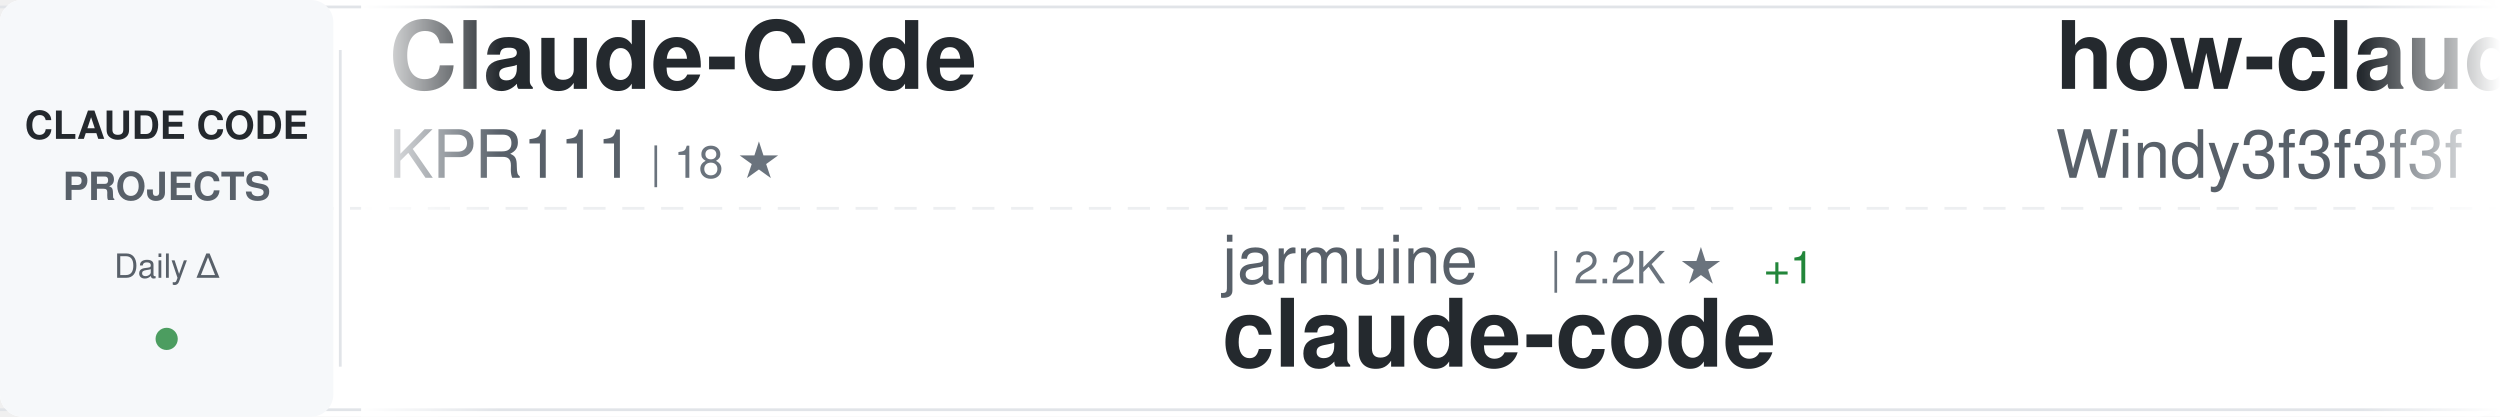
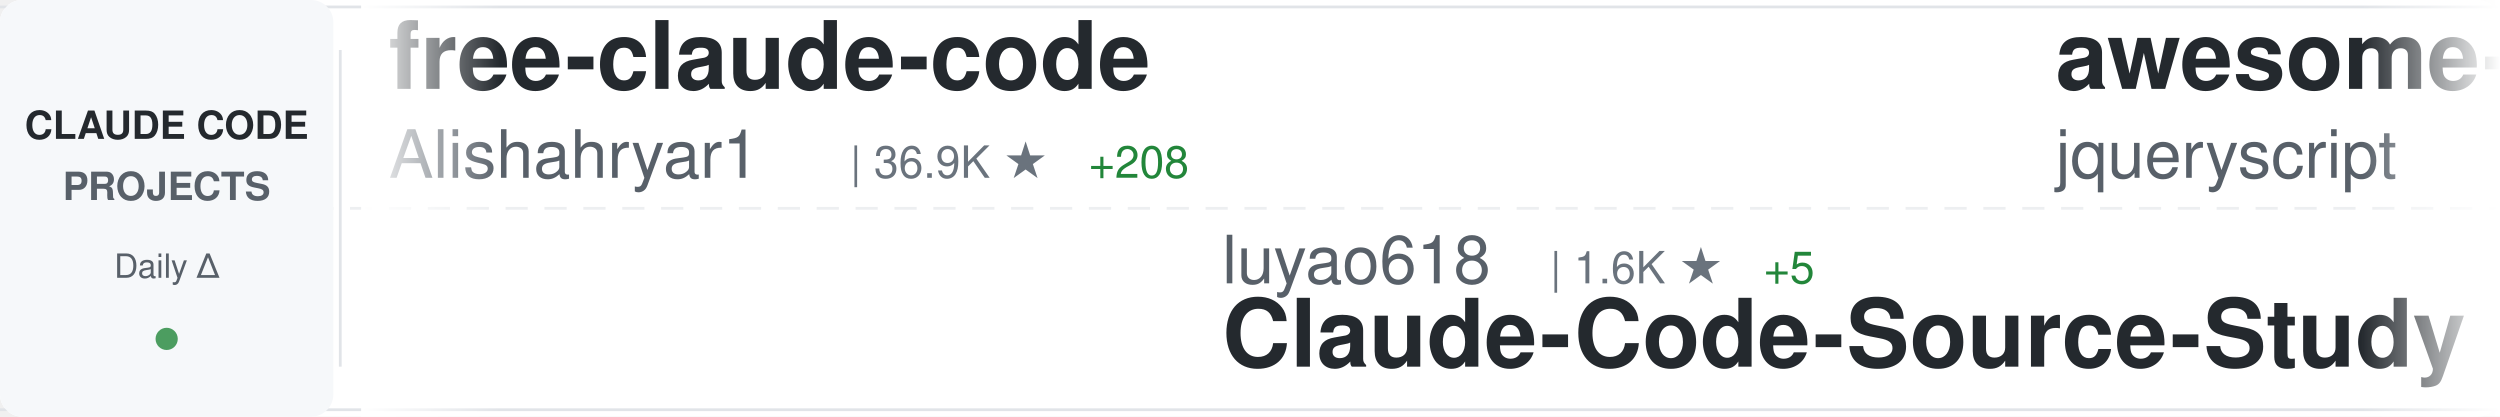
<svg xmlns="http://www.w3.org/2000/svg" width="900" height="150">
  <defs>
    <linearGradient id="awesomeLeftFade" x1="0%" y1="0%" x2="100%" y2="0%">
      <stop offset="0%" style="stop-color:#ffffff;stop-opacity:1" />
      <stop offset="100%" style="stop-color:#ffffff;stop-opacity:0" />
    </linearGradient>
    <linearGradient id="awesomeRightFade" x1="0%" y1="0%" x2="100%" y2="0%">
      <stop offset="0%" style="stop-color:#ffffff;stop-opacity:0" />
      <stop offset="100%" style="stop-color:#ffffff;stop-opacity:1" />
    </linearGradient>
  </defs>
  <rect width="900" height="150" fill="#ffffff" rx="8" />
  <rect x="0" y="2" width="900" height="1" fill="#e1e4e8" />
  <rect x="0" y="147" width="900" height="1" fill="#e1e4e8" />
  <line x1="0" y1="75" x2="900" y2="75" stroke="#e1e4e8" stroke-width="1" stroke-dasharray="8 6" opacity="0.6" />
  <rect x="0" y="0" width="120" height="150" fill="#f6f8fa" rx="8" />
  <text x="60" y="50" font-family="-apple-system, BlinkMacSystemFont, 'Segoe UI', Helvetica, Arial, sans-serif" font-size="14" font-weight="600" fill="#24292e" text-anchor="middle">CLAUDE CODE</text>
  <text x="60" y="72" font-family="-apple-system, BlinkMacSystemFont, 'Segoe UI', Helvetica, Arial, sans-serif" font-size="14" font-weight="600" fill="#586069" text-anchor="middle">PROJECTS</text>
  <text x="60" y="100" font-family="-apple-system, BlinkMacSystemFont, 'Segoe UI', Helvetica, Arial, sans-serif" font-size="12" font-weight="500" fill="#586069" text-anchor="middle">Daily Δ</text>
  <circle cx="60" cy="122" r="4" fill="#22863a" opacity="0.8" />
  <rect x="122" y="18" width="1" height="114" fill="#e1e4e8" />
  <clipPath id="awesomeTickerClip">
    <rect x="130" y="0" width="770" height="150" />
  </clipPath>
  <g clip-path="url(#awesomeTickerClip)">
    <g id="awesomeTickerItems">
      <animateTransform attributeName="transform" attributeType="XML" type="translate" from="0 0" to="-3000 0" dur="54s" repeatCount="indefinite" />
      <g transform="translate(0, 0)">
-         <text x="140" y="32" font-family="-apple-system, BlinkMacSystemFont, 'Segoe UI', Helvetica, Arial, sans-serif" font-size="34" font-weight="600" fill="#24292e">Claude-Code</text>
-         <text x="140" y="64" font-family="-apple-system, BlinkMacSystemFont, 'Segoe UI', Helvetica, Arial, sans-serif" font-size="24" font-weight="400" fill="#586069">KPR111</text>
-         <text x="234" y="64" font-family="-apple-system, BlinkMacSystemFont, 'Segoe UI', Helvetica, Arial, sans-serif" font-size="16" font-weight="500" fill="#6a737d">| 18 ★</text>
+         <text x="140" y="32" font-family="-apple-system, BlinkMacSystemFont, 'Segoe UI', Helvetica, Arial, sans-serif" font-size="34" font-weight="600" fill="#24292e">free-claude-code</text>
+         <text x="140" y="64" font-family="-apple-system, BlinkMacSystemFont, 'Segoe UI', Helvetica, Arial, sans-serif" font-size="24" font-weight="400" fill="#586069">Alishahryar1</text>
+         <text x="306" y="64" font-family="-apple-system, BlinkMacSystemFont, 'Segoe UI', Helvetica, Arial, sans-serif" font-size="16" font-weight="500" fill="#6a737d">| 36.9K ★</text>
+         <text x="392" y="64" font-family="-apple-system, BlinkMacSystemFont, 'Segoe UI', Helvetica, Arial, sans-serif" font-size="16" font-weight="500" fill="#22863a"> +208</text>
      </g>
      <g transform="translate(300, 0)">
-         <text x="140" y="102" font-family="-apple-system, BlinkMacSystemFont, 'Segoe UI', Helvetica, Arial, sans-serif" font-size="24" font-weight="400" fill="#586069">jarmuine</text>
-         <text x="258" y="102" font-family="-apple-system, BlinkMacSystemFont, 'Segoe UI', Helvetica, Arial, sans-serif" font-size="16" font-weight="500" fill="#6a737d">| 2.2K ★</text>
-         <text x="335" y="102" font-family="-apple-system, BlinkMacSystemFont, 'Segoe UI', Helvetica, Arial, sans-serif" font-size="16" font-weight="500" fill="#22863a"> +1</text>
-         <text x="140" y="132" font-family="-apple-system, BlinkMacSystemFont, 'Segoe UI', Helvetica, Arial, sans-serif" font-size="34" font-weight="600" fill="#24292e">claude-code</text>
+         <text x="140" y="102" font-family="-apple-system, BlinkMacSystemFont, 'Segoe UI', Helvetica, Arial, sans-serif" font-size="24" font-weight="400" fill="#586069">luyao618</text>
+         <text x="258" y="102" font-family="-apple-system, BlinkMacSystemFont, 'Segoe UI', Helvetica, Arial, sans-serif" font-size="16" font-weight="500" fill="#6a737d">| 1.6K ★</text>
+         <text x="335" y="102" font-family="-apple-system, BlinkMacSystemFont, 'Segoe UI', Helvetica, Arial, sans-serif" font-size="16" font-weight="500" fill="#22863a"> +5</text>
+         <text x="140" y="132" font-family="-apple-system, BlinkMacSystemFont, 'Segoe UI', Helvetica, Arial, sans-serif" font-size="34" font-weight="600" fill="#24292e">Claude-Code-Source-Study</text>
      </g>
      <g transform="translate(600, 0)">
-         <text x="140" y="32" font-family="-apple-system, BlinkMacSystemFont, 'Segoe UI', Helvetica, Arial, sans-serif" font-size="34" font-weight="600" fill="#24292e">how-claude-code-works</text>
-         <text x="140" y="64" font-family="-apple-system, BlinkMacSystemFont, 'Segoe UI', Helvetica, Arial, sans-serif" font-size="24" font-weight="400" fill="#586069">Windy3f3f3f3f</text>
-         <text x="318" y="64" font-family="-apple-system, BlinkMacSystemFont, 'Segoe UI', Helvetica, Arial, sans-serif" font-size="16" font-weight="500" fill="#6a737d">| 2.7K ★</text>
-         <text x="395" y="64" font-family="-apple-system, BlinkMacSystemFont, 'Segoe UI', Helvetica, Arial, sans-serif" font-size="16" font-weight="500" fill="#22863a"> +12</text>
+         <text x="140" y="32" font-family="-apple-system, BlinkMacSystemFont, 'Segoe UI', Helvetica, Arial, sans-serif" font-size="34" font-weight="600" fill="#24292e">awesome-claude-code</text>
+         <text x="140" y="64" font-family="-apple-system, BlinkMacSystemFont, 'Segoe UI', Helvetica, Arial, sans-serif" font-size="24" font-weight="400" fill="#586069">jqueryscript</text>
+         <text x="306" y="64" font-family="-apple-system, BlinkMacSystemFont, 'Segoe UI', Helvetica, Arial, sans-serif" font-size="16" font-weight="500" fill="#6a737d">| 440 ★</text>
+         <text x="374" y="64" font-family="-apple-system, BlinkMacSystemFont, 'Segoe UI', Helvetica, Arial, sans-serif" font-size="16" font-weight="500" fill="#22863a"> +1</text>
      </g>
      <g transform="translate(900, 0)">
-         <text x="140" y="102" font-family="-apple-system, BlinkMacSystemFont, 'Segoe UI', Helvetica, Arial, sans-serif" font-size="24" font-weight="400" fill="#586069">AprilNEA</text>
-         <text x="258" y="102" font-family="-apple-system, BlinkMacSystemFont, 'Segoe UI', Helvetica, Arial, sans-serif" font-size="16" font-weight="500" fill="#6a737d">| 388 ★</text>
-         <text x="140" y="132" font-family="-apple-system, BlinkMacSystemFont, 'Segoe UI', Helvetica, Arial, sans-serif" font-size="34" font-weight="600" fill="#24292e">claude-code-source</text>
+         <text x="140" y="102" font-family="-apple-system, BlinkMacSystemFont, 'Segoe UI', Helvetica, Arial, sans-serif" font-size="24" font-weight="400" fill="#586069">disler</text>
+         <text x="234" y="102" font-family="-apple-system, BlinkMacSystemFont, 'Segoe UI', Helvetica, Arial, sans-serif" font-size="16" font-weight="500" fill="#6a737d">| 1.4K ★</text>
+         <text x="311" y="102" font-family="-apple-system, BlinkMacSystemFont, 'Segoe UI', Helvetica, Arial, sans-serif" font-size="16" font-weight="500" fill="#22863a"> +3</text>
+         <text x="140" y="132" font-family="-apple-system, BlinkMacSystemFont, 'Segoe UI', Helvetica, Arial, sans-serif" font-size="34" font-weight="600" fill="#24292e">pi-vs-claude-code</text>
      </g>
      <g transform="translate(1200, 0)">
-         <text x="140" y="32" font-family="-apple-system, BlinkMacSystemFont, 'Segoe UI', Helvetica, Arial, sans-serif" font-size="34" font-weight="600" fill="#24292e">Claude-Code</text>
-         <text x="140" y="64" font-family="-apple-system, BlinkMacSystemFont, 'Segoe UI', Helvetica, Arial, sans-serif" font-size="24" font-weight="400" fill="#586069">OrcaWhisper</text>
-         <text x="294" y="64" font-family="-apple-system, BlinkMacSystemFont, 'Segoe UI', Helvetica, Arial, sans-serif" font-size="16" font-weight="500" fill="#6a737d">| 79 ★</text>
+         <text x="140" y="32" font-family="-apple-system, BlinkMacSystemFont, 'Segoe UI', Helvetica, Arial, sans-serif" font-size="34" font-weight="600" fill="#24292e">claude-code-hub</text>
+         <text x="140" y="64" font-family="-apple-system, BlinkMacSystemFont, 'Segoe UI', Helvetica, Arial, sans-serif" font-size="24" font-weight="400" fill="#586069">ding113</text>
+         <text x="246" y="64" font-family="-apple-system, BlinkMacSystemFont, 'Segoe UI', Helvetica, Arial, sans-serif" font-size="16" font-weight="500" fill="#6a737d">| 3.2K ★</text>
+         <text x="323" y="64" font-family="-apple-system, BlinkMacSystemFont, 'Segoe UI', Helvetica, Arial, sans-serif" font-size="16" font-weight="500" fill="#22863a"> +3</text>
      </g>
      <g transform="translate(1500, 0)">
-         <text x="140" y="102" font-family="-apple-system, BlinkMacSystemFont, 'Segoe UI', Helvetica, Arial, sans-serif" font-size="24" font-weight="400" fill="#586069">SeemSeam</text>
-         <text x="258" y="102" font-family="-apple-system, BlinkMacSystemFont, 'Segoe UI', Helvetica, Arial, sans-serif" font-size="16" font-weight="500" fill="#6a737d">| 3.1K ★</text>
-         <text x="335" y="102" font-family="-apple-system, BlinkMacSystemFont, 'Segoe UI', Helvetica, Arial, sans-serif" font-size="16" font-weight="500" fill="#22863a"> +12</text>
-         <text x="140" y="132" font-family="-apple-system, BlinkMacSystemFont, 'Segoe UI', Helvetica, Arial, sans-serif" font-size="34" font-weight="600" fill="#24292e">claude_codex_bridge</text>
+         <text x="140" y="102" font-family="-apple-system, BlinkMacSystemFont, 'Segoe UI', Helvetica, Arial, sans-serif" font-size="24" font-weight="400" fill="#586069">alejandrobalderas</text>
+         <text x="366" y="102" font-family="-apple-system, BlinkMacSystemFont, 'Segoe UI', Helvetica, Arial, sans-serif" font-size="16" font-weight="500" fill="#6a737d">| 2.3K ★</text>
+         <text x="443" y="102" font-family="-apple-system, BlinkMacSystemFont, 'Segoe UI', Helvetica, Arial, sans-serif" font-size="16" font-weight="500" fill="#22863a"> +7</text>
+         <text x="140" y="132" font-family="-apple-system, BlinkMacSystemFont, 'Segoe UI', Helvetica, Arial, sans-serif" font-size="34" font-weight="600" fill="#24292e">claude-code-from-source</text>
      </g>
      <g transform="translate(1800, 0)">
-         <text x="140" y="32" font-family="-apple-system, BlinkMacSystemFont, 'Segoe UI', Helvetica, Arial, sans-serif" font-size="34" font-weight="600" fill="#24292e">Claude-code</text>
-         <text x="140" y="64" font-family="-apple-system, BlinkMacSystemFont, 'Segoe UI', Helvetica, Arial, sans-serif" font-size="24" font-weight="400" fill="#586069">zstmfhy</text>
-         <text x="246" y="64" font-family="-apple-system, BlinkMacSystemFont, 'Segoe UI', Helvetica, Arial, sans-serif" font-size="16" font-weight="500" fill="#6a737d">| 190 ★</text>
+         <text x="140" y="32" font-family="-apple-system, BlinkMacSystemFont, 'Segoe UI', Helvetica, Arial, sans-serif" font-size="34" font-weight="600" fill="#24292e">claude-code-spec-workflo...</text>
+         <text x="140" y="64" font-family="-apple-system, BlinkMacSystemFont, 'Segoe UI', Helvetica, Arial, sans-serif" font-size="24" font-weight="400" fill="#586069">Pimzino</text>
+         <text x="246" y="64" font-family="-apple-system, BlinkMacSystemFont, 'Segoe UI', Helvetica, Arial, sans-serif" font-size="16" font-weight="500" fill="#6a737d">| 3.8K ★</text>
      </g>
      <g transform="translate(2100, 0)">
-         <text x="140" y="102" font-family="-apple-system, BlinkMacSystemFont, 'Segoe UI', Helvetica, Arial, sans-serif" font-size="24" font-weight="400" fill="#586069">Pimzino</text>
-         <text x="246" y="102" font-family="-apple-system, BlinkMacSystemFont, 'Segoe UI', Helvetica, Arial, sans-serif" font-size="16" font-weight="500" fill="#6a737d">| 3.8K ★</text>
-         <text x="323" y="102" font-family="-apple-system, BlinkMacSystemFont, 'Segoe UI', Helvetica, Arial, sans-serif" font-size="16" font-weight="500" fill="#22863a"> +1</text>
-         <text x="140" y="132" font-family="-apple-system, BlinkMacSystemFont, 'Segoe UI', Helvetica, Arial, sans-serif" font-size="34" font-weight="600" fill="#24292e">claude-code-spec-workflo...</text>
+         <text x="140" y="102" font-family="-apple-system, BlinkMacSystemFont, 'Segoe UI', Helvetica, Arial, sans-serif" font-size="24" font-weight="400" fill="#586069">Hyper66666</text>
+         <text x="282" y="102" font-family="-apple-system, BlinkMacSystemFont, 'Segoe UI', Helvetica, Arial, sans-serif" font-size="16" font-weight="500" fill="#6a737d">| 216 ★</text>
+         <text x="140" y="132" font-family="-apple-system, BlinkMacSystemFont, 'Segoe UI', Helvetica, Arial, sans-serif" font-size="34" font-weight="600" fill="#24292e">claude-code-sourcemap</text>
      </g>
      <g transform="translate(2400, 0)">
-         <text x="140" y="32" font-family="-apple-system, BlinkMacSystemFont, 'Segoe UI', Helvetica, Arial, sans-serif" font-size="34" font-weight="600" fill="#24292e">claude-code-router</text>
-         <text x="140" y="64" font-family="-apple-system, BlinkMacSystemFont, 'Segoe UI', Helvetica, Arial, sans-serif" font-size="24" font-weight="400" fill="#586069">musistudio</text>
-         <text x="282" y="64" font-family="-apple-system, BlinkMacSystemFont, 'Segoe UI', Helvetica, Arial, sans-serif" font-size="16" font-weight="500" fill="#6a737d">| 35.3K ★</text>
-         <text x="368" y="64" font-family="-apple-system, BlinkMacSystemFont, 'Segoe UI', Helvetica, Arial, sans-serif" font-size="16" font-weight="500" fill="#22863a"> +37</text>
+         <text x="140" y="32" font-family="-apple-system, BlinkMacSystemFont, 'Segoe UI', Helvetica, Arial, sans-serif" font-size="34" font-weight="600" fill="#24292e">claude-code-source</text>
+         <text x="140" y="64" font-family="-apple-system, BlinkMacSystemFont, 'Segoe UI', Helvetica, Arial, sans-serif" font-size="24" font-weight="400" fill="#586069">hangsman</text>
+         <text x="258" y="64" font-family="-apple-system, BlinkMacSystemFont, 'Segoe UI', Helvetica, Arial, sans-serif" font-size="16" font-weight="500" fill="#6a737d">| 787 ★</text>
      </g>
      <g transform="translate(2700, 0)">
-         <text x="140" y="102" font-family="-apple-system, BlinkMacSystemFont, 'Segoe UI', Helvetica, Arial, sans-serif" font-size="24" font-weight="400" fill="#586069">OneRedOak</text>
-         <text x="270" y="102" font-family="-apple-system, BlinkMacSystemFont, 'Segoe UI', Helvetica, Arial, sans-serif" font-size="16" font-weight="500" fill="#6a737d">| 3.8K ★</text>
-         <text x="347" y="102" font-family="-apple-system, BlinkMacSystemFont, 'Segoe UI', Helvetica, Arial, sans-serif" font-size="16" font-weight="500" fill="#22863a"> +2</text>
-         <text x="140" y="132" font-family="-apple-system, BlinkMacSystemFont, 'Segoe UI', Helvetica, Arial, sans-serif" font-size="34" font-weight="600" fill="#24292e">claude-code-workflows</text>
+         <text x="140" y="102" font-family="-apple-system, BlinkMacSystemFont, 'Segoe UI', Helvetica, Arial, sans-serif" font-size="24" font-weight="400" fill="#586069">darcyegb</text>
+         <text x="258" y="102" font-family="-apple-system, BlinkMacSystemFont, 'Segoe UI', Helvetica, Arial, sans-serif" font-size="16" font-weight="500" fill="#6a737d">| 733 ★</text>
+         <text x="326" y="102" font-family="-apple-system, BlinkMacSystemFont, 'Segoe UI', Helvetica, Arial, sans-serif" font-size="16" font-weight="500" fill="#22863a"> +1</text>
+         <text x="140" y="132" font-family="-apple-system, BlinkMacSystemFont, 'Segoe UI', Helvetica, Arial, sans-serif" font-size="34" font-weight="600" fill="#24292e">ClaudeCodeAgents</text>
      </g>
      <g transform="translate(3000, 0)">
-         <text x="140" y="32" font-family="-apple-system, BlinkMacSystemFont, 'Segoe UI', Helvetica, Arial, sans-serif" font-size="34" font-weight="600" fill="#24292e">Claude-Code</text>
-         <text x="140" y="64" font-family="-apple-system, BlinkMacSystemFont, 'Segoe UI', Helvetica, Arial, sans-serif" font-size="24" font-weight="400" fill="#586069">KPR111</text>
-         <text x="234" y="64" font-family="-apple-system, BlinkMacSystemFont, 'Segoe UI', Helvetica, Arial, sans-serif" font-size="16" font-weight="500" fill="#6a737d">| 18 ★</text>
+         <text x="140" y="32" font-family="-apple-system, BlinkMacSystemFont, 'Segoe UI', Helvetica, Arial, sans-serif" font-size="34" font-weight="600" fill="#24292e">free-claude-code</text>
+         <text x="140" y="64" font-family="-apple-system, BlinkMacSystemFont, 'Segoe UI', Helvetica, Arial, sans-serif" font-size="24" font-weight="400" fill="#586069">Alishahryar1</text>
+         <text x="306" y="64" font-family="-apple-system, BlinkMacSystemFont, 'Segoe UI', Helvetica, Arial, sans-serif" font-size="16" font-weight="500" fill="#6a737d">| 36.9K ★</text>
+         <text x="392" y="64" font-family="-apple-system, BlinkMacSystemFont, 'Segoe UI', Helvetica, Arial, sans-serif" font-size="16" font-weight="500" fill="#22863a"> +208</text>
      </g>
      <g transform="translate(3300, 0)">
-         <text x="140" y="102" font-family="-apple-system, BlinkMacSystemFont, 'Segoe UI', Helvetica, Arial, sans-serif" font-size="24" font-weight="400" fill="#586069">jarmuine</text>
-         <text x="258" y="102" font-family="-apple-system, BlinkMacSystemFont, 'Segoe UI', Helvetica, Arial, sans-serif" font-size="16" font-weight="500" fill="#6a737d">| 2.2K ★</text>
-         <text x="335" y="102" font-family="-apple-system, BlinkMacSystemFont, 'Segoe UI', Helvetica, Arial, sans-serif" font-size="16" font-weight="500" fill="#22863a"> +1</text>
-         <text x="140" y="132" font-family="-apple-system, BlinkMacSystemFont, 'Segoe UI', Helvetica, Arial, sans-serif" font-size="34" font-weight="600" fill="#24292e">claude-code</text>
+         <text x="140" y="102" font-family="-apple-system, BlinkMacSystemFont, 'Segoe UI', Helvetica, Arial, sans-serif" font-size="24" font-weight="400" fill="#586069">luyao618</text>
+         <text x="258" y="102" font-family="-apple-system, BlinkMacSystemFont, 'Segoe UI', Helvetica, Arial, sans-serif" font-size="16" font-weight="500" fill="#6a737d">| 1.6K ★</text>
+         <text x="335" y="102" font-family="-apple-system, BlinkMacSystemFont, 'Segoe UI', Helvetica, Arial, sans-serif" font-size="16" font-weight="500" fill="#22863a"> +5</text>
+         <text x="140" y="132" font-family="-apple-system, BlinkMacSystemFont, 'Segoe UI', Helvetica, Arial, sans-serif" font-size="34" font-weight="600" fill="#24292e">Claude-Code-Source-Study</text>
      </g>
      <g transform="translate(3600, 0)">
-         <text x="140" y="32" font-family="-apple-system, BlinkMacSystemFont, 'Segoe UI', Helvetica, Arial, sans-serif" font-size="34" font-weight="600" fill="#24292e">how-claude-code-works</text>
-         <text x="140" y="64" font-family="-apple-system, BlinkMacSystemFont, 'Segoe UI', Helvetica, Arial, sans-serif" font-size="24" font-weight="400" fill="#586069">Windy3f3f3f3f</text>
-         <text x="318" y="64" font-family="-apple-system, BlinkMacSystemFont, 'Segoe UI', Helvetica, Arial, sans-serif" font-size="16" font-weight="500" fill="#6a737d">| 2.7K ★</text>
-         <text x="395" y="64" font-family="-apple-system, BlinkMacSystemFont, 'Segoe UI', Helvetica, Arial, sans-serif" font-size="16" font-weight="500" fill="#22863a"> +12</text>
+         <text x="140" y="32" font-family="-apple-system, BlinkMacSystemFont, 'Segoe UI', Helvetica, Arial, sans-serif" font-size="34" font-weight="600" fill="#24292e">awesome-claude-code</text>
+         <text x="140" y="64" font-family="-apple-system, BlinkMacSystemFont, 'Segoe UI', Helvetica, Arial, sans-serif" font-size="24" font-weight="400" fill="#586069">jqueryscript</text>
+         <text x="306" y="64" font-family="-apple-system, BlinkMacSystemFont, 'Segoe UI', Helvetica, Arial, sans-serif" font-size="16" font-weight="500" fill="#6a737d">| 440 ★</text>
+         <text x="374" y="64" font-family="-apple-system, BlinkMacSystemFont, 'Segoe UI', Helvetica, Arial, sans-serif" font-size="16" font-weight="500" fill="#22863a"> +1</text>
      </g>
      <g transform="translate(3900, 0)">
-         <text x="140" y="102" font-family="-apple-system, BlinkMacSystemFont, 'Segoe UI', Helvetica, Arial, sans-serif" font-size="24" font-weight="400" fill="#586069">AprilNEA</text>
-         <text x="258" y="102" font-family="-apple-system, BlinkMacSystemFont, 'Segoe UI', Helvetica, Arial, sans-serif" font-size="16" font-weight="500" fill="#6a737d">| 388 ★</text>
-         <text x="140" y="132" font-family="-apple-system, BlinkMacSystemFont, 'Segoe UI', Helvetica, Arial, sans-serif" font-size="34" font-weight="600" fill="#24292e">claude-code-source</text>
+         <text x="140" y="102" font-family="-apple-system, BlinkMacSystemFont, 'Segoe UI', Helvetica, Arial, sans-serif" font-size="24" font-weight="400" fill="#586069">disler</text>
+         <text x="234" y="102" font-family="-apple-system, BlinkMacSystemFont, 'Segoe UI', Helvetica, Arial, sans-serif" font-size="16" font-weight="500" fill="#6a737d">| 1.4K ★</text>
+         <text x="311" y="102" font-family="-apple-system, BlinkMacSystemFont, 'Segoe UI', Helvetica, Arial, sans-serif" font-size="16" font-weight="500" fill="#22863a"> +3</text>
+         <text x="140" y="132" font-family="-apple-system, BlinkMacSystemFont, 'Segoe UI', Helvetica, Arial, sans-serif" font-size="34" font-weight="600" fill="#24292e">pi-vs-claude-code</text>
      </g>
    </g>
  </g>
  <rect x="130" y="0" width="50" height="150" fill="url(#awesomeLeftFade)" />
  <rect x="850" y="0" width="50" height="150" fill="url(#awesomeRightFade)" />
</svg>
